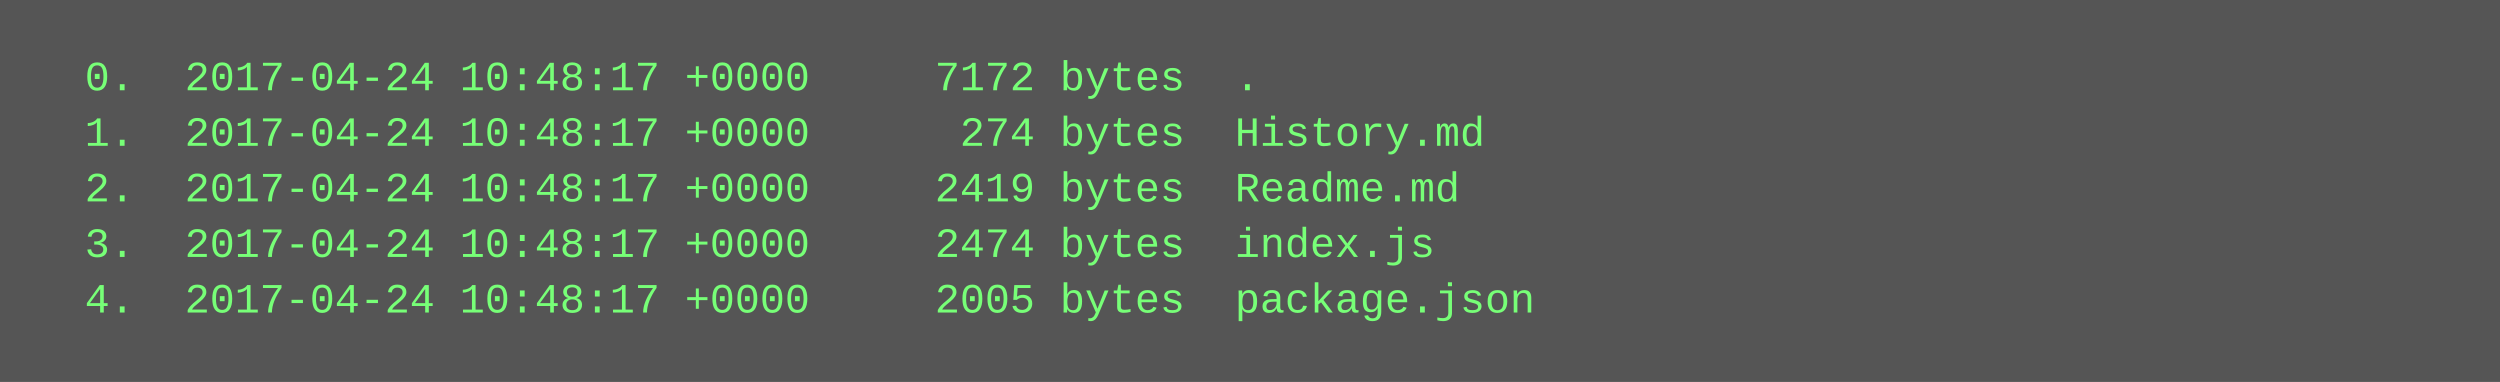
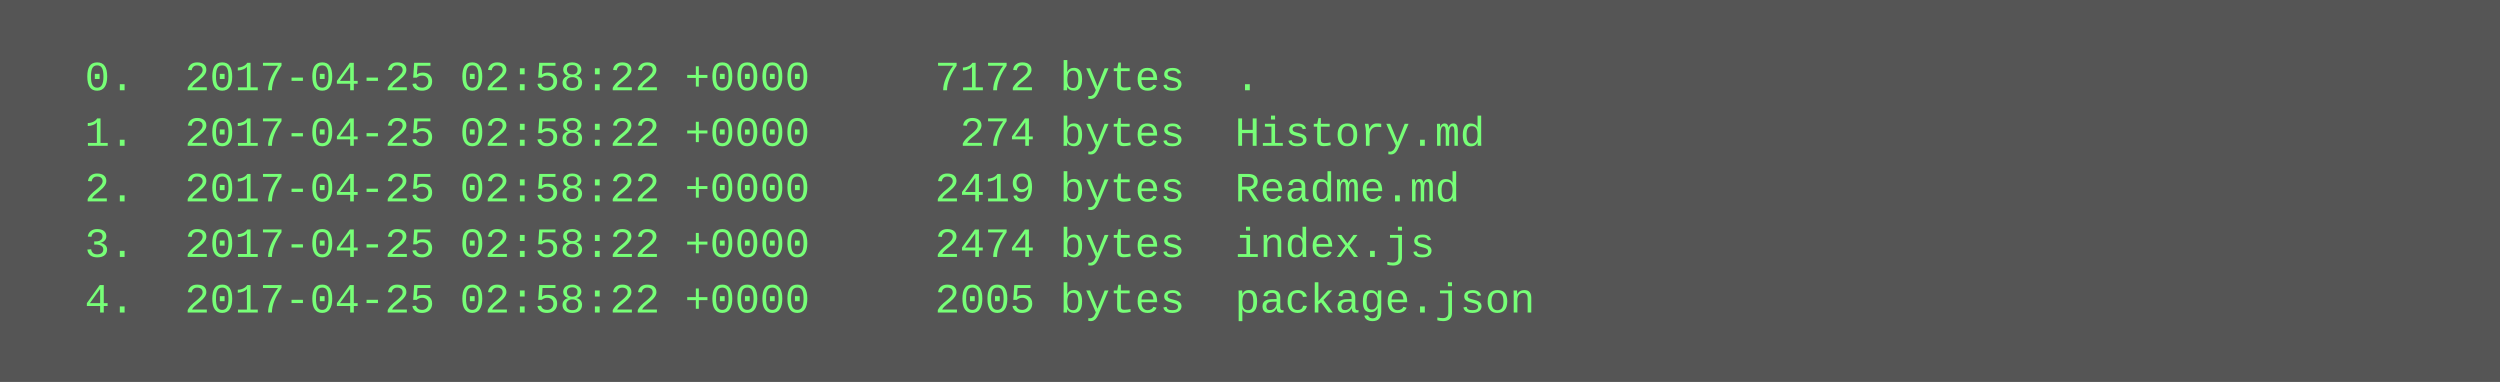
<svg xmlns="http://www.w3.org/2000/svg" height="110" width="720">
  <rect height="110" fill="#555" width="720" />
  <text fill="#7f7" font-family="Courier New" font-size="12" xml:space="preserve">
-     <tspan x="10" y="26">  0.  2017-04-24 10:48:17 +0000     7172 bytes  .</tspan>
-     <tspan x="10" y="42">  1.  2017-04-24 10:48:17 +0000      274 bytes  History.md</tspan>
-     <tspan x="10" y="58">  2.  2017-04-24 10:48:17 +0000     2419 bytes  Readme.md</tspan>
-     <tspan x="10" y="74">  3.  2017-04-24 10:48:17 +0000     2474 bytes  index.js</tspan>
-     <tspan x="10" y="90">  4.  2017-04-24 10:48:17 +0000     2005 bytes  package.json</tspan>
+     <tspan x="10" y="26">  0.  2017-04-25 02:58:22 +0000     7172 bytes  .</tspan>
+     <tspan x="10" y="42">  1.  2017-04-25 02:58:22 +0000      274 bytes  History.md</tspan>
+     <tspan x="10" y="58">  2.  2017-04-25 02:58:22 +0000     2419 bytes  Readme.md</tspan>
+     <tspan x="10" y="74">  3.  2017-04-25 02:58:22 +0000     2474 bytes  index.js</tspan>
+     <tspan x="10" y="90">  4.  2017-04-25 02:58:22 +0000     2005 bytes  package.json</tspan>
  </text>
</svg>
